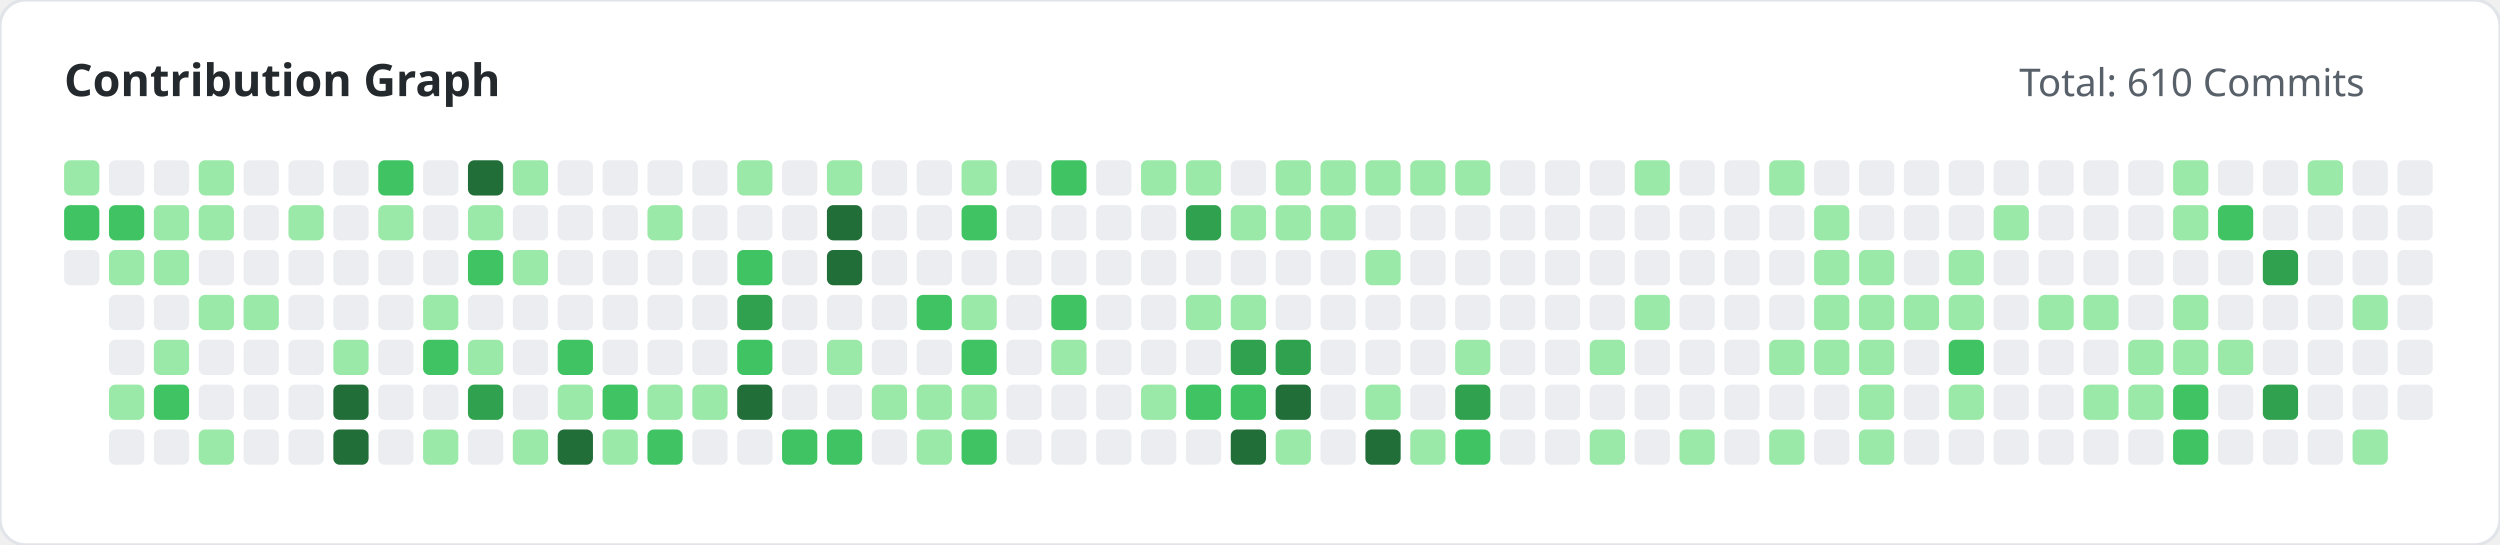
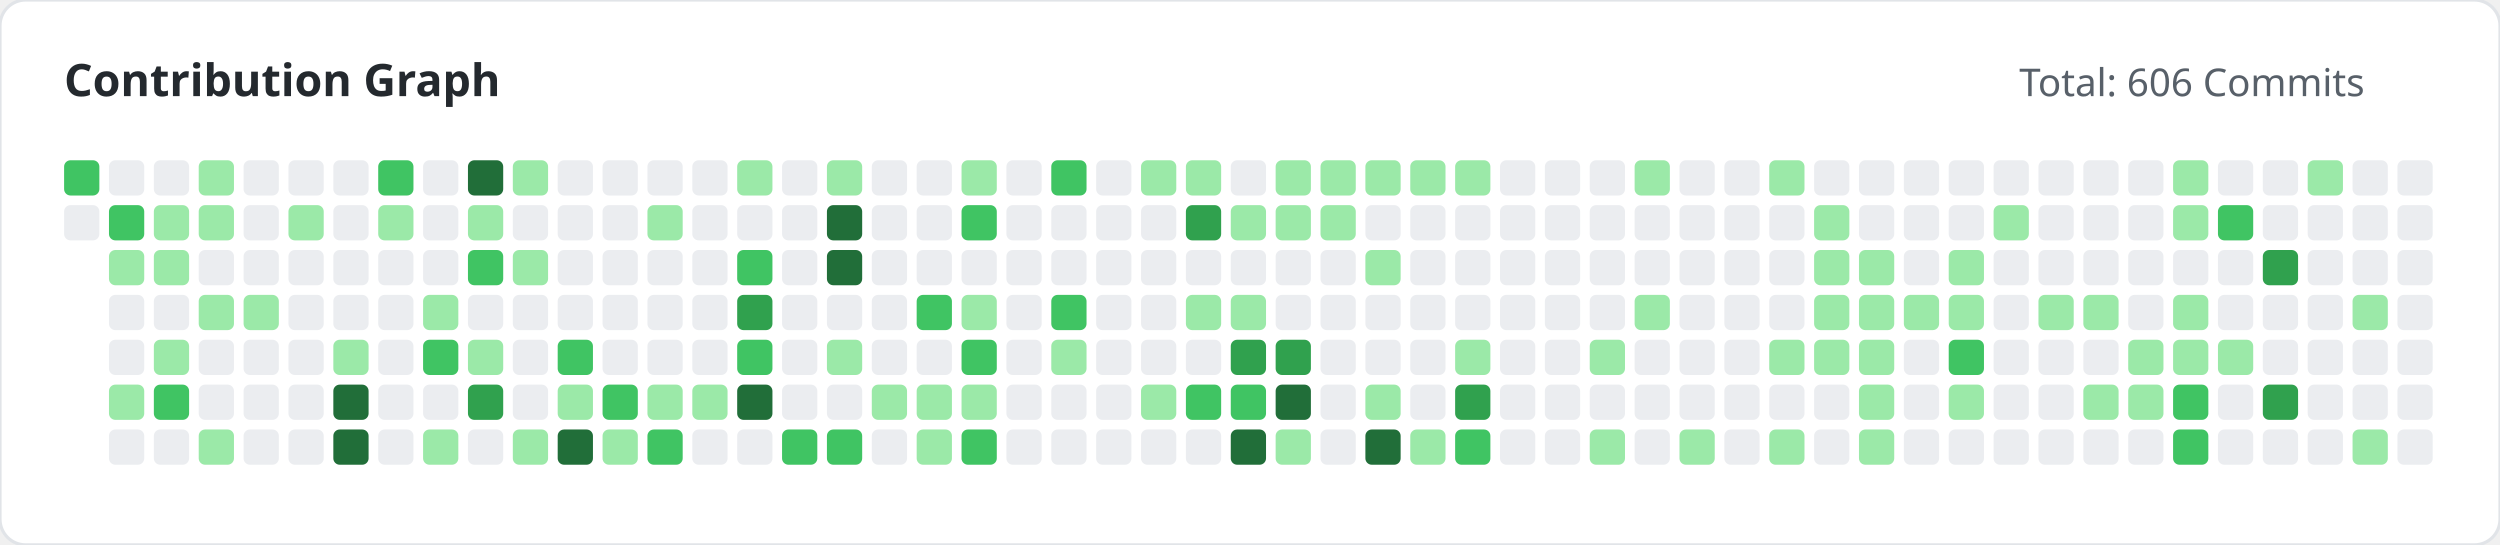
<svg xmlns="http://www.w3.org/2000/svg" width="780" height="170" viewBox="0 0 780 170">
  <style>
        .title { font: bold 14px 'Segoe UI', sans-serif; fill: #24292e; }
        .subtitle { font: 12px 'Segoe UI', sans-serif; fill: #586069; }
    </style>
  <rect width="100%" height="100%" fill="#ffffff" rx="8" stroke="#e1e4e8" stroke-width="1" />
  <text x="20" y="30" class="title">Contribution Graph</text>
-   <text x="630" y="30" class="subtitle">Total: 610 Commits</text>
+   <text x="630" y="30" class="subtitle">Total: 606 Commits</text>
  <g>
-     <rect x="20" y="50" width="11" height="11" fill="#9be9a8" rx="2">
-                 </rect>
-     <rect x="20" y="64" width="11" height="11" fill="#40c463" rx="2">
-                 </rect>
-     <rect x="20" y="78" width="11" height="11" fill="#ebedf0" rx="2">
+     <rect x="20" y="50" width="11" height="11" fill="#40c463" rx="2">
+                 </rect>
+     <rect x="20" y="64" width="11" height="11" fill="#ebedf0" rx="2">
                </rect>
    <rect x="34" y="50" width="11" height="11" fill="#ebedf0" rx="2">
                </rect>
    <rect x="34" y="64" width="11" height="11" fill="#40c463" rx="2">
                </rect>
    <rect x="34" y="78" width="11" height="11" fill="#9be9a8" rx="2">
                </rect>
    <rect x="34" y="92" width="11" height="11" fill="#ebedf0" rx="2">
                </rect>
    <rect x="34" y="106" width="11" height="11" fill="#ebedf0" rx="2">
                </rect>
    <rect x="34" y="120" width="11" height="11" fill="#9be9a8" rx="2">
                </rect>
    <rect x="34" y="134" width="11" height="11" fill="#ebedf0" rx="2">
                </rect>
    <rect x="48" y="50" width="11" height="11" fill="#ebedf0" rx="2">
                </rect>
    <rect x="48" y="64" width="11" height="11" fill="#9be9a8" rx="2">
                </rect>
    <rect x="48" y="78" width="11" height="11" fill="#9be9a8" rx="2">
                </rect>
    <rect x="48" y="92" width="11" height="11" fill="#ebedf0" rx="2">
                </rect>
    <rect x="48" y="106" width="11" height="11" fill="#9be9a8" rx="2">
                </rect>
    <rect x="48" y="120" width="11" height="11" fill="#40c463" rx="2">
                </rect>
    <rect x="48" y="134" width="11" height="11" fill="#ebedf0" rx="2">
                </rect>
    <rect x="62" y="50" width="11" height="11" fill="#9be9a8" rx="2">
                </rect>
    <rect x="62" y="64" width="11" height="11" fill="#9be9a8" rx="2">
                </rect>
    <rect x="62" y="78" width="11" height="11" fill="#ebedf0" rx="2">
                </rect>
    <rect x="62" y="92" width="11" height="11" fill="#9be9a8" rx="2">
                </rect>
    <rect x="62" y="106" width="11" height="11" fill="#ebedf0" rx="2">
                </rect>
    <rect x="62" y="120" width="11" height="11" fill="#ebedf0" rx="2">
                </rect>
    <rect x="62" y="134" width="11" height="11" fill="#9be9a8" rx="2">
                </rect>
    <rect x="76" y="50" width="11" height="11" fill="#ebedf0" rx="2">
                </rect>
    <rect x="76" y="64" width="11" height="11" fill="#ebedf0" rx="2">
                </rect>
    <rect x="76" y="78" width="11" height="11" fill="#ebedf0" rx="2">
                </rect>
    <rect x="76" y="92" width="11" height="11" fill="#9be9a8" rx="2">
                </rect>
    <rect x="76" y="106" width="11" height="11" fill="#ebedf0" rx="2">
                </rect>
    <rect x="76" y="120" width="11" height="11" fill="#ebedf0" rx="2">
                </rect>
    <rect x="76" y="134" width="11" height="11" fill="#ebedf0" rx="2">
                </rect>
    <rect x="90" y="50" width="11" height="11" fill="#ebedf0" rx="2">
                </rect>
    <rect x="90" y="64" width="11" height="11" fill="#9be9a8" rx="2">
                </rect>
    <rect x="90" y="78" width="11" height="11" fill="#ebedf0" rx="2">
                </rect>
    <rect x="90" y="92" width="11" height="11" fill="#ebedf0" rx="2">
                </rect>
    <rect x="90" y="106" width="11" height="11" fill="#ebedf0" rx="2">
                </rect>
    <rect x="90" y="120" width="11" height="11" fill="#ebedf0" rx="2">
                </rect>
    <rect x="90" y="134" width="11" height="11" fill="#ebedf0" rx="2">
                </rect>
    <rect x="104" y="50" width="11" height="11" fill="#ebedf0" rx="2">
                </rect>
    <rect x="104" y="64" width="11" height="11" fill="#ebedf0" rx="2">
                </rect>
    <rect x="104" y="78" width="11" height="11" fill="#ebedf0" rx="2">
                </rect>
    <rect x="104" y="92" width="11" height="11" fill="#ebedf0" rx="2">
                </rect>
    <rect x="104" y="106" width="11" height="11" fill="#9be9a8" rx="2">
                </rect>
    <rect x="104" y="120" width="11" height="11" fill="#216e39" rx="2">
                </rect>
    <rect x="104" y="134" width="11" height="11" fill="#216e39" rx="2">
                </rect>
    <rect x="118" y="50" width="11" height="11" fill="#40c463" rx="2">
                </rect>
    <rect x="118" y="64" width="11" height="11" fill="#9be9a8" rx="2">
                </rect>
    <rect x="118" y="78" width="11" height="11" fill="#ebedf0" rx="2">
                </rect>
    <rect x="118" y="92" width="11" height="11" fill="#ebedf0" rx="2">
                </rect>
    <rect x="118" y="106" width="11" height="11" fill="#ebedf0" rx="2">
                </rect>
    <rect x="118" y="120" width="11" height="11" fill="#ebedf0" rx="2">
                </rect>
    <rect x="118" y="134" width="11" height="11" fill="#ebedf0" rx="2">
                </rect>
    <rect x="132" y="50" width="11" height="11" fill="#ebedf0" rx="2">
                </rect>
    <rect x="132" y="64" width="11" height="11" fill="#ebedf0" rx="2">
                </rect>
    <rect x="132" y="78" width="11" height="11" fill="#ebedf0" rx="2">
                </rect>
    <rect x="132" y="92" width="11" height="11" fill="#9be9a8" rx="2">
                </rect>
    <rect x="132" y="106" width="11" height="11" fill="#40c463" rx="2">
                </rect>
    <rect x="132" y="120" width="11" height="11" fill="#ebedf0" rx="2">
                </rect>
    <rect x="132" y="134" width="11" height="11" fill="#9be9a8" rx="2">
                </rect>
    <rect x="146" y="50" width="11" height="11" fill="#216e39" rx="2">
                </rect>
    <rect x="146" y="64" width="11" height="11" fill="#9be9a8" rx="2">
                </rect>
    <rect x="146" y="78" width="11" height="11" fill="#40c463" rx="2">
                </rect>
    <rect x="146" y="92" width="11" height="11" fill="#ebedf0" rx="2">
                </rect>
    <rect x="146" y="106" width="11" height="11" fill="#9be9a8" rx="2">
                </rect>
    <rect x="146" y="120" width="11" height="11" fill="#30a14e" rx="2">
                </rect>
    <rect x="146" y="134" width="11" height="11" fill="#ebedf0" rx="2">
                </rect>
    <rect x="160" y="50" width="11" height="11" fill="#9be9a8" rx="2">
                </rect>
    <rect x="160" y="64" width="11" height="11" fill="#ebedf0" rx="2">
                </rect>
    <rect x="160" y="78" width="11" height="11" fill="#9be9a8" rx="2">
                </rect>
    <rect x="160" y="92" width="11" height="11" fill="#ebedf0" rx="2">
                </rect>
    <rect x="160" y="106" width="11" height="11" fill="#ebedf0" rx="2">
                </rect>
    <rect x="160" y="120" width="11" height="11" fill="#ebedf0" rx="2">
                </rect>
    <rect x="160" y="134" width="11" height="11" fill="#9be9a8" rx="2">
                </rect>
    <rect x="174" y="50" width="11" height="11" fill="#ebedf0" rx="2">
                </rect>
    <rect x="174" y="64" width="11" height="11" fill="#ebedf0" rx="2">
                </rect>
    <rect x="174" y="78" width="11" height="11" fill="#ebedf0" rx="2">
                </rect>
    <rect x="174" y="92" width="11" height="11" fill="#ebedf0" rx="2">
                </rect>
    <rect x="174" y="106" width="11" height="11" fill="#40c463" rx="2">
                </rect>
    <rect x="174" y="120" width="11" height="11" fill="#9be9a8" rx="2">
                </rect>
    <rect x="174" y="134" width="11" height="11" fill="#216e39" rx="2">
                </rect>
    <rect x="188" y="50" width="11" height="11" fill="#ebedf0" rx="2">
                </rect>
    <rect x="188" y="64" width="11" height="11" fill="#ebedf0" rx="2">
                </rect>
    <rect x="188" y="78" width="11" height="11" fill="#ebedf0" rx="2">
                </rect>
    <rect x="188" y="92" width="11" height="11" fill="#ebedf0" rx="2">
                </rect>
    <rect x="188" y="106" width="11" height="11" fill="#ebedf0" rx="2">
                </rect>
    <rect x="188" y="120" width="11" height="11" fill="#40c463" rx="2">
                </rect>
    <rect x="188" y="134" width="11" height="11" fill="#9be9a8" rx="2">
                </rect>
    <rect x="202" y="50" width="11" height="11" fill="#ebedf0" rx="2">
                </rect>
    <rect x="202" y="64" width="11" height="11" fill="#9be9a8" rx="2">
                </rect>
    <rect x="202" y="78" width="11" height="11" fill="#ebedf0" rx="2">
                </rect>
    <rect x="202" y="92" width="11" height="11" fill="#ebedf0" rx="2">
                </rect>
    <rect x="202" y="106" width="11" height="11" fill="#ebedf0" rx="2">
                </rect>
    <rect x="202" y="120" width="11" height="11" fill="#9be9a8" rx="2">
                </rect>
    <rect x="202" y="134" width="11" height="11" fill="#40c463" rx="2">
                </rect>
    <rect x="216" y="50" width="11" height="11" fill="#ebedf0" rx="2">
                </rect>
    <rect x="216" y="64" width="11" height="11" fill="#ebedf0" rx="2">
                </rect>
    <rect x="216" y="78" width="11" height="11" fill="#ebedf0" rx="2">
                </rect>
    <rect x="216" y="92" width="11" height="11" fill="#ebedf0" rx="2">
                </rect>
    <rect x="216" y="106" width="11" height="11" fill="#ebedf0" rx="2">
                </rect>
    <rect x="216" y="120" width="11" height="11" fill="#9be9a8" rx="2">
                </rect>
    <rect x="216" y="134" width="11" height="11" fill="#ebedf0" rx="2">
                </rect>
    <rect x="230" y="50" width="11" height="11" fill="#9be9a8" rx="2">
                </rect>
    <rect x="230" y="64" width="11" height="11" fill="#ebedf0" rx="2">
                </rect>
    <rect x="230" y="78" width="11" height="11" fill="#40c463" rx="2">
                </rect>
    <rect x="230" y="92" width="11" height="11" fill="#30a14e" rx="2">
                </rect>
    <rect x="230" y="106" width="11" height="11" fill="#40c463" rx="2">
                </rect>
    <rect x="230" y="120" width="11" height="11" fill="#216e39" rx="2">
                </rect>
    <rect x="230" y="134" width="11" height="11" fill="#ebedf0" rx="2">
                </rect>
    <rect x="244" y="50" width="11" height="11" fill="#ebedf0" rx="2">
                </rect>
    <rect x="244" y="64" width="11" height="11" fill="#ebedf0" rx="2">
                </rect>
    <rect x="244" y="78" width="11" height="11" fill="#ebedf0" rx="2">
                </rect>
    <rect x="244" y="92" width="11" height="11" fill="#ebedf0" rx="2">
                </rect>
    <rect x="244" y="106" width="11" height="11" fill="#ebedf0" rx="2">
                </rect>
    <rect x="244" y="120" width="11" height="11" fill="#ebedf0" rx="2">
                </rect>
    <rect x="244" y="134" width="11" height="11" fill="#40c463" rx="2">
                </rect>
    <rect x="258" y="50" width="11" height="11" fill="#9be9a8" rx="2">
                </rect>
    <rect x="258" y="64" width="11" height="11" fill="#216e39" rx="2">
                </rect>
    <rect x="258" y="78" width="11" height="11" fill="#216e39" rx="2">
                </rect>
    <rect x="258" y="92" width="11" height="11" fill="#ebedf0" rx="2">
                </rect>
    <rect x="258" y="106" width="11" height="11" fill="#9be9a8" rx="2">
                </rect>
    <rect x="258" y="120" width="11" height="11" fill="#ebedf0" rx="2">
                </rect>
    <rect x="258" y="134" width="11" height="11" fill="#40c463" rx="2">
                </rect>
    <rect x="272" y="50" width="11" height="11" fill="#ebedf0" rx="2">
                </rect>
    <rect x="272" y="64" width="11" height="11" fill="#ebedf0" rx="2">
                </rect>
    <rect x="272" y="78" width="11" height="11" fill="#ebedf0" rx="2">
                </rect>
    <rect x="272" y="92" width="11" height="11" fill="#ebedf0" rx="2">
                </rect>
    <rect x="272" y="106" width="11" height="11" fill="#ebedf0" rx="2">
                </rect>
    <rect x="272" y="120" width="11" height="11" fill="#9be9a8" rx="2">
                </rect>
    <rect x="272" y="134" width="11" height="11" fill="#ebedf0" rx="2">
                </rect>
    <rect x="286" y="50" width="11" height="11" fill="#ebedf0" rx="2">
                </rect>
    <rect x="286" y="64" width="11" height="11" fill="#ebedf0" rx="2">
                </rect>
    <rect x="286" y="78" width="11" height="11" fill="#ebedf0" rx="2">
                </rect>
    <rect x="286" y="92" width="11" height="11" fill="#40c463" rx="2">
                </rect>
    <rect x="286" y="106" width="11" height="11" fill="#ebedf0" rx="2">
                </rect>
    <rect x="286" y="120" width="11" height="11" fill="#9be9a8" rx="2">
                </rect>
    <rect x="286" y="134" width="11" height="11" fill="#9be9a8" rx="2">
                </rect>
    <rect x="300" y="50" width="11" height="11" fill="#9be9a8" rx="2">
                </rect>
    <rect x="300" y="64" width="11" height="11" fill="#40c463" rx="2">
                </rect>
    <rect x="300" y="78" width="11" height="11" fill="#ebedf0" rx="2">
                </rect>
    <rect x="300" y="92" width="11" height="11" fill="#9be9a8" rx="2">
                </rect>
    <rect x="300" y="106" width="11" height="11" fill="#40c463" rx="2">
                </rect>
    <rect x="300" y="120" width="11" height="11" fill="#9be9a8" rx="2">
                </rect>
    <rect x="300" y="134" width="11" height="11" fill="#40c463" rx="2">
                </rect>
    <rect x="314" y="50" width="11" height="11" fill="#ebedf0" rx="2">
                </rect>
    <rect x="314" y="64" width="11" height="11" fill="#ebedf0" rx="2">
                </rect>
    <rect x="314" y="78" width="11" height="11" fill="#ebedf0" rx="2">
                </rect>
    <rect x="314" y="92" width="11" height="11" fill="#ebedf0" rx="2">
                </rect>
    <rect x="314" y="106" width="11" height="11" fill="#ebedf0" rx="2">
                </rect>
    <rect x="314" y="120" width="11" height="11" fill="#ebedf0" rx="2">
                </rect>
    <rect x="314" y="134" width="11" height="11" fill="#ebedf0" rx="2">
                </rect>
    <rect x="328" y="50" width="11" height="11" fill="#40c463" rx="2">
                </rect>
    <rect x="328" y="64" width="11" height="11" fill="#ebedf0" rx="2">
                </rect>
    <rect x="328" y="78" width="11" height="11" fill="#ebedf0" rx="2">
                </rect>
    <rect x="328" y="92" width="11" height="11" fill="#40c463" rx="2">
                </rect>
    <rect x="328" y="106" width="11" height="11" fill="#9be9a8" rx="2">
                </rect>
    <rect x="328" y="120" width="11" height="11" fill="#ebedf0" rx="2">
                </rect>
    <rect x="328" y="134" width="11" height="11" fill="#ebedf0" rx="2">
                </rect>
    <rect x="342" y="50" width="11" height="11" fill="#ebedf0" rx="2">
                </rect>
    <rect x="342" y="64" width="11" height="11" fill="#ebedf0" rx="2">
                </rect>
    <rect x="342" y="78" width="11" height="11" fill="#ebedf0" rx="2">
                </rect>
    <rect x="342" y="92" width="11" height="11" fill="#ebedf0" rx="2">
                </rect>
    <rect x="342" y="106" width="11" height="11" fill="#ebedf0" rx="2">
                </rect>
    <rect x="342" y="120" width="11" height="11" fill="#ebedf0" rx="2">
                </rect>
    <rect x="342" y="134" width="11" height="11" fill="#ebedf0" rx="2">
                </rect>
    <rect x="356" y="50" width="11" height="11" fill="#9be9a8" rx="2">
                </rect>
    <rect x="356" y="64" width="11" height="11" fill="#ebedf0" rx="2">
                </rect>
    <rect x="356" y="78" width="11" height="11" fill="#ebedf0" rx="2">
                </rect>
    <rect x="356" y="92" width="11" height="11" fill="#ebedf0" rx="2">
                </rect>
    <rect x="356" y="106" width="11" height="11" fill="#ebedf0" rx="2">
                </rect>
    <rect x="356" y="120" width="11" height="11" fill="#9be9a8" rx="2">
                </rect>
    <rect x="356" y="134" width="11" height="11" fill="#ebedf0" rx="2">
                </rect>
    <rect x="370" y="50" width="11" height="11" fill="#9be9a8" rx="2">
                </rect>
    <rect x="370" y="64" width="11" height="11" fill="#30a14e" rx="2">
                </rect>
    <rect x="370" y="78" width="11" height="11" fill="#ebedf0" rx="2">
                </rect>
    <rect x="370" y="92" width="11" height="11" fill="#9be9a8" rx="2">
                </rect>
    <rect x="370" y="106" width="11" height="11" fill="#ebedf0" rx="2">
                </rect>
    <rect x="370" y="120" width="11" height="11" fill="#40c463" rx="2">
                </rect>
    <rect x="370" y="134" width="11" height="11" fill="#ebedf0" rx="2">
                </rect>
    <rect x="384" y="50" width="11" height="11" fill="#ebedf0" rx="2">
                </rect>
    <rect x="384" y="64" width="11" height="11" fill="#9be9a8" rx="2">
                </rect>
    <rect x="384" y="78" width="11" height="11" fill="#ebedf0" rx="2">
                </rect>
    <rect x="384" y="92" width="11" height="11" fill="#9be9a8" rx="2">
                </rect>
    <rect x="384" y="106" width="11" height="11" fill="#30a14e" rx="2">
                </rect>
    <rect x="384" y="120" width="11" height="11" fill="#40c463" rx="2">
                </rect>
    <rect x="384" y="134" width="11" height="11" fill="#216e39" rx="2">
                </rect>
    <rect x="398" y="50" width="11" height="11" fill="#9be9a8" rx="2">
                </rect>
    <rect x="398" y="64" width="11" height="11" fill="#9be9a8" rx="2">
                </rect>
    <rect x="398" y="78" width="11" height="11" fill="#ebedf0" rx="2">
                </rect>
    <rect x="398" y="92" width="11" height="11" fill="#ebedf0" rx="2">
                </rect>
    <rect x="398" y="106" width="11" height="11" fill="#30a14e" rx="2">
                </rect>
    <rect x="398" y="120" width="11" height="11" fill="#216e39" rx="2">
                </rect>
    <rect x="398" y="134" width="11" height="11" fill="#9be9a8" rx="2">
                </rect>
    <rect x="412" y="50" width="11" height="11" fill="#9be9a8" rx="2">
                </rect>
    <rect x="412" y="64" width="11" height="11" fill="#9be9a8" rx="2">
                </rect>
    <rect x="412" y="78" width="11" height="11" fill="#ebedf0" rx="2">
                </rect>
    <rect x="412" y="92" width="11" height="11" fill="#ebedf0" rx="2">
                </rect>
    <rect x="412" y="106" width="11" height="11" fill="#ebedf0" rx="2">
                </rect>
    <rect x="412" y="120" width="11" height="11" fill="#ebedf0" rx="2">
                </rect>
    <rect x="412" y="134" width="11" height="11" fill="#ebedf0" rx="2">
                </rect>
    <rect x="426" y="50" width="11" height="11" fill="#9be9a8" rx="2">
                </rect>
    <rect x="426" y="64" width="11" height="11" fill="#ebedf0" rx="2">
                </rect>
    <rect x="426" y="78" width="11" height="11" fill="#9be9a8" rx="2">
                </rect>
    <rect x="426" y="92" width="11" height="11" fill="#ebedf0" rx="2">
                </rect>
    <rect x="426" y="106" width="11" height="11" fill="#ebedf0" rx="2">
                </rect>
    <rect x="426" y="120" width="11" height="11" fill="#9be9a8" rx="2">
                </rect>
    <rect x="426" y="134" width="11" height="11" fill="#216e39" rx="2">
                </rect>
    <rect x="440" y="50" width="11" height="11" fill="#9be9a8" rx="2">
                </rect>
    <rect x="440" y="64" width="11" height="11" fill="#ebedf0" rx="2">
                </rect>
    <rect x="440" y="78" width="11" height="11" fill="#ebedf0" rx="2">
                </rect>
    <rect x="440" y="92" width="11" height="11" fill="#ebedf0" rx="2">
                </rect>
    <rect x="440" y="106" width="11" height="11" fill="#ebedf0" rx="2">
                </rect>
    <rect x="440" y="120" width="11" height="11" fill="#ebedf0" rx="2">
                </rect>
    <rect x="440" y="134" width="11" height="11" fill="#9be9a8" rx="2">
                </rect>
    <rect x="454" y="50" width="11" height="11" fill="#9be9a8" rx="2">
                </rect>
    <rect x="454" y="64" width="11" height="11" fill="#ebedf0" rx="2">
                </rect>
    <rect x="454" y="78" width="11" height="11" fill="#ebedf0" rx="2">
                </rect>
    <rect x="454" y="92" width="11" height="11" fill="#ebedf0" rx="2">
                </rect>
    <rect x="454" y="106" width="11" height="11" fill="#9be9a8" rx="2">
                </rect>
    <rect x="454" y="120" width="11" height="11" fill="#30a14e" rx="2">
                </rect>
    <rect x="454" y="134" width="11" height="11" fill="#40c463" rx="2">
                </rect>
    <rect x="468" y="50" width="11" height="11" fill="#ebedf0" rx="2">
                </rect>
    <rect x="468" y="64" width="11" height="11" fill="#ebedf0" rx="2">
                </rect>
    <rect x="468" y="78" width="11" height="11" fill="#ebedf0" rx="2">
                </rect>
    <rect x="468" y="92" width="11" height="11" fill="#ebedf0" rx="2">
                </rect>
    <rect x="468" y="106" width="11" height="11" fill="#ebedf0" rx="2">
                </rect>
    <rect x="468" y="120" width="11" height="11" fill="#ebedf0" rx="2">
                </rect>
    <rect x="468" y="134" width="11" height="11" fill="#ebedf0" rx="2">
                </rect>
    <rect x="482" y="50" width="11" height="11" fill="#ebedf0" rx="2">
                </rect>
    <rect x="482" y="64" width="11" height="11" fill="#ebedf0" rx="2">
                </rect>
    <rect x="482" y="78" width="11" height="11" fill="#ebedf0" rx="2">
                </rect>
    <rect x="482" y="92" width="11" height="11" fill="#ebedf0" rx="2">
                </rect>
    <rect x="482" y="106" width="11" height="11" fill="#ebedf0" rx="2">
                </rect>
    <rect x="482" y="120" width="11" height="11" fill="#ebedf0" rx="2">
                </rect>
    <rect x="482" y="134" width="11" height="11" fill="#ebedf0" rx="2">
                </rect>
    <rect x="496" y="50" width="11" height="11" fill="#ebedf0" rx="2">
                </rect>
    <rect x="496" y="64" width="11" height="11" fill="#ebedf0" rx="2">
                </rect>
    <rect x="496" y="78" width="11" height="11" fill="#ebedf0" rx="2">
                </rect>
    <rect x="496" y="92" width="11" height="11" fill="#ebedf0" rx="2">
                </rect>
    <rect x="496" y="106" width="11" height="11" fill="#9be9a8" rx="2">
                </rect>
    <rect x="496" y="120" width="11" height="11" fill="#ebedf0" rx="2">
                </rect>
    <rect x="496" y="134" width="11" height="11" fill="#9be9a8" rx="2">
                </rect>
    <rect x="510" y="50" width="11" height="11" fill="#9be9a8" rx="2">
                </rect>
    <rect x="510" y="64" width="11" height="11" fill="#ebedf0" rx="2">
                </rect>
    <rect x="510" y="78" width="11" height="11" fill="#ebedf0" rx="2">
                </rect>
    <rect x="510" y="92" width="11" height="11" fill="#9be9a8" rx="2">
                </rect>
    <rect x="510" y="106" width="11" height="11" fill="#ebedf0" rx="2">
                </rect>
    <rect x="510" y="120" width="11" height="11" fill="#ebedf0" rx="2">
                </rect>
    <rect x="510" y="134" width="11" height="11" fill="#ebedf0" rx="2">
                </rect>
    <rect x="524" y="50" width="11" height="11" fill="#ebedf0" rx="2">
                </rect>
    <rect x="524" y="64" width="11" height="11" fill="#ebedf0" rx="2">
                </rect>
    <rect x="524" y="78" width="11" height="11" fill="#ebedf0" rx="2">
                </rect>
    <rect x="524" y="92" width="11" height="11" fill="#ebedf0" rx="2">
                </rect>
    <rect x="524" y="106" width="11" height="11" fill="#ebedf0" rx="2">
                </rect>
    <rect x="524" y="120" width="11" height="11" fill="#ebedf0" rx="2">
                </rect>
    <rect x="524" y="134" width="11" height="11" fill="#9be9a8" rx="2">
                </rect>
    <rect x="538" y="50" width="11" height="11" fill="#ebedf0" rx="2">
                </rect>
    <rect x="538" y="64" width="11" height="11" fill="#ebedf0" rx="2">
                </rect>
    <rect x="538" y="78" width="11" height="11" fill="#ebedf0" rx="2">
                </rect>
    <rect x="538" y="92" width="11" height="11" fill="#ebedf0" rx="2">
                </rect>
    <rect x="538" y="106" width="11" height="11" fill="#ebedf0" rx="2">
                </rect>
    <rect x="538" y="120" width="11" height="11" fill="#ebedf0" rx="2">
                </rect>
    <rect x="538" y="134" width="11" height="11" fill="#ebedf0" rx="2">
                </rect>
    <rect x="552" y="50" width="11" height="11" fill="#9be9a8" rx="2">
                </rect>
    <rect x="552" y="64" width="11" height="11" fill="#ebedf0" rx="2">
                </rect>
    <rect x="552" y="78" width="11" height="11" fill="#ebedf0" rx="2">
                </rect>
    <rect x="552" y="92" width="11" height="11" fill="#ebedf0" rx="2">
                </rect>
    <rect x="552" y="106" width="11" height="11" fill="#9be9a8" rx="2">
                </rect>
    <rect x="552" y="120" width="11" height="11" fill="#ebedf0" rx="2">
                </rect>
    <rect x="552" y="134" width="11" height="11" fill="#9be9a8" rx="2">
                </rect>
    <rect x="566" y="50" width="11" height="11" fill="#ebedf0" rx="2">
                </rect>
    <rect x="566" y="64" width="11" height="11" fill="#9be9a8" rx="2">
                </rect>
    <rect x="566" y="78" width="11" height="11" fill="#9be9a8" rx="2">
                </rect>
    <rect x="566" y="92" width="11" height="11" fill="#9be9a8" rx="2">
                </rect>
    <rect x="566" y="106" width="11" height="11" fill="#9be9a8" rx="2">
                </rect>
    <rect x="566" y="120" width="11" height="11" fill="#ebedf0" rx="2">
                </rect>
    <rect x="566" y="134" width="11" height="11" fill="#ebedf0" rx="2">
                </rect>
    <rect x="580" y="50" width="11" height="11" fill="#ebedf0" rx="2">
                </rect>
    <rect x="580" y="64" width="11" height="11" fill="#ebedf0" rx="2">
                </rect>
    <rect x="580" y="78" width="11" height="11" fill="#9be9a8" rx="2">
                </rect>
    <rect x="580" y="92" width="11" height="11" fill="#9be9a8" rx="2">
                </rect>
    <rect x="580" y="106" width="11" height="11" fill="#9be9a8" rx="2">
                </rect>
    <rect x="580" y="120" width="11" height="11" fill="#9be9a8" rx="2">
                </rect>
    <rect x="580" y="134" width="11" height="11" fill="#9be9a8" rx="2">
                </rect>
    <rect x="594" y="50" width="11" height="11" fill="#ebedf0" rx="2">
                </rect>
    <rect x="594" y="64" width="11" height="11" fill="#ebedf0" rx="2">
                </rect>
    <rect x="594" y="78" width="11" height="11" fill="#ebedf0" rx="2">
                </rect>
    <rect x="594" y="92" width="11" height="11" fill="#9be9a8" rx="2">
                </rect>
    <rect x="594" y="106" width="11" height="11" fill="#ebedf0" rx="2">
                </rect>
    <rect x="594" y="120" width="11" height="11" fill="#ebedf0" rx="2">
                </rect>
    <rect x="594" y="134" width="11" height="11" fill="#ebedf0" rx="2">
                </rect>
    <rect x="608" y="50" width="11" height="11" fill="#ebedf0" rx="2">
                </rect>
    <rect x="608" y="64" width="11" height="11" fill="#ebedf0" rx="2">
                </rect>
    <rect x="608" y="78" width="11" height="11" fill="#9be9a8" rx="2">
                </rect>
    <rect x="608" y="92" width="11" height="11" fill="#9be9a8" rx="2">
                </rect>
    <rect x="608" y="106" width="11" height="11" fill="#40c463" rx="2">
                </rect>
    <rect x="608" y="120" width="11" height="11" fill="#9be9a8" rx="2">
                </rect>
    <rect x="608" y="134" width="11" height="11" fill="#ebedf0" rx="2">
                </rect>
    <rect x="622" y="50" width="11" height="11" fill="#ebedf0" rx="2">
                </rect>
    <rect x="622" y="64" width="11" height="11" fill="#9be9a8" rx="2">
                </rect>
    <rect x="622" y="78" width="11" height="11" fill="#ebedf0" rx="2">
                </rect>
    <rect x="622" y="92" width="11" height="11" fill="#ebedf0" rx="2">
                </rect>
    <rect x="622" y="106" width="11" height="11" fill="#ebedf0" rx="2">
                </rect>
    <rect x="622" y="120" width="11" height="11" fill="#ebedf0" rx="2">
                </rect>
    <rect x="622" y="134" width="11" height="11" fill="#ebedf0" rx="2">
                </rect>
    <rect x="636" y="50" width="11" height="11" fill="#ebedf0" rx="2">
                </rect>
    <rect x="636" y="64" width="11" height="11" fill="#ebedf0" rx="2">
                </rect>
    <rect x="636" y="78" width="11" height="11" fill="#ebedf0" rx="2">
                </rect>
    <rect x="636" y="92" width="11" height="11" fill="#9be9a8" rx="2">
                </rect>
    <rect x="636" y="106" width="11" height="11" fill="#ebedf0" rx="2">
                </rect>
    <rect x="636" y="120" width="11" height="11" fill="#ebedf0" rx="2">
                </rect>
    <rect x="636" y="134" width="11" height="11" fill="#ebedf0" rx="2">
                </rect>
    <rect x="650" y="50" width="11" height="11" fill="#ebedf0" rx="2">
                </rect>
    <rect x="650" y="64" width="11" height="11" fill="#ebedf0" rx="2">
                </rect>
    <rect x="650" y="78" width="11" height="11" fill="#ebedf0" rx="2">
                </rect>
    <rect x="650" y="92" width="11" height="11" fill="#9be9a8" rx="2">
                </rect>
    <rect x="650" y="106" width="11" height="11" fill="#ebedf0" rx="2">
                </rect>
    <rect x="650" y="120" width="11" height="11" fill="#9be9a8" rx="2">
                </rect>
    <rect x="650" y="134" width="11" height="11" fill="#ebedf0" rx="2">
                </rect>
    <rect x="664" y="50" width="11" height="11" fill="#ebedf0" rx="2">
                </rect>
    <rect x="664" y="64" width="11" height="11" fill="#ebedf0" rx="2">
                </rect>
    <rect x="664" y="78" width="11" height="11" fill="#ebedf0" rx="2">
                </rect>
    <rect x="664" y="92" width="11" height="11" fill="#ebedf0" rx="2">
                </rect>
    <rect x="664" y="106" width="11" height="11" fill="#9be9a8" rx="2">
                </rect>
    <rect x="664" y="120" width="11" height="11" fill="#9be9a8" rx="2">
                </rect>
    <rect x="664" y="134" width="11" height="11" fill="#ebedf0" rx="2">
                </rect>
    <rect x="678" y="50" width="11" height="11" fill="#9be9a8" rx="2">
                </rect>
    <rect x="678" y="64" width="11" height="11" fill="#9be9a8" rx="2">
                </rect>
    <rect x="678" y="78" width="11" height="11" fill="#ebedf0" rx="2">
                </rect>
    <rect x="678" y="92" width="11" height="11" fill="#9be9a8" rx="2">
                </rect>
    <rect x="678" y="106" width="11" height="11" fill="#9be9a8" rx="2">
                </rect>
    <rect x="678" y="120" width="11" height="11" fill="#40c463" rx="2">
                </rect>
    <rect x="678" y="134" width="11" height="11" fill="#40c463" rx="2">
                </rect>
    <rect x="692" y="50" width="11" height="11" fill="#ebedf0" rx="2">
                </rect>
    <rect x="692" y="64" width="11" height="11" fill="#40c463" rx="2">
                </rect>
    <rect x="692" y="78" width="11" height="11" fill="#ebedf0" rx="2">
                </rect>
    <rect x="692" y="92" width="11" height="11" fill="#ebedf0" rx="2">
                </rect>
    <rect x="692" y="106" width="11" height="11" fill="#9be9a8" rx="2">
                </rect>
    <rect x="692" y="120" width="11" height="11" fill="#ebedf0" rx="2">
                </rect>
    <rect x="692" y="134" width="11" height="11" fill="#ebedf0" rx="2">
                </rect>
    <rect x="706" y="50" width="11" height="11" fill="#ebedf0" rx="2">
                </rect>
    <rect x="706" y="64" width="11" height="11" fill="#ebedf0" rx="2">
                </rect>
    <rect x="706" y="78" width="11" height="11" fill="#30a14e" rx="2">
                </rect>
    <rect x="706" y="92" width="11" height="11" fill="#ebedf0" rx="2">
                </rect>
    <rect x="706" y="106" width="11" height="11" fill="#ebedf0" rx="2">
                </rect>
    <rect x="706" y="120" width="11" height="11" fill="#30a14e" rx="2">
                </rect>
    <rect x="706" y="134" width="11" height="11" fill="#ebedf0" rx="2">
                </rect>
    <rect x="720" y="50" width="11" height="11" fill="#9be9a8" rx="2">
                </rect>
    <rect x="720" y="64" width="11" height="11" fill="#ebedf0" rx="2">
                </rect>
    <rect x="720" y="78" width="11" height="11" fill="#ebedf0" rx="2">
                </rect>
    <rect x="720" y="92" width="11" height="11" fill="#ebedf0" rx="2">
                </rect>
    <rect x="720" y="106" width="11" height="11" fill="#ebedf0" rx="2">
                </rect>
    <rect x="720" y="120" width="11" height="11" fill="#ebedf0" rx="2">
                </rect>
    <rect x="720" y="134" width="11" height="11" fill="#ebedf0" rx="2">
                </rect>
    <rect x="734" y="50" width="11" height="11" fill="#ebedf0" rx="2">
                </rect>
    <rect x="734" y="64" width="11" height="11" fill="#ebedf0" rx="2">
                </rect>
    <rect x="734" y="78" width="11" height="11" fill="#ebedf0" rx="2">
                </rect>
    <rect x="734" y="92" width="11" height="11" fill="#9be9a8" rx="2">
                </rect>
    <rect x="734" y="106" width="11" height="11" fill="#ebedf0" rx="2">
                </rect>
    <rect x="734" y="120" width="11" height="11" fill="#ebedf0" rx="2">
                </rect>
    <rect x="734" y="134" width="11" height="11" fill="#9be9a8" rx="2">
                </rect>
    <rect x="748" y="50" width="11" height="11" fill="#ebedf0" rx="2">
                </rect>
    <rect x="748" y="64" width="11" height="11" fill="#ebedf0" rx="2">
                </rect>
    <rect x="748" y="78" width="11" height="11" fill="#ebedf0" rx="2">
                </rect>
    <rect x="748" y="92" width="11" height="11" fill="#ebedf0" rx="2">
                </rect>
    <rect x="748" y="106" width="11" height="11" fill="#ebedf0" rx="2">
                </rect>
    <rect x="748" y="120" width="11" height="11" fill="#ebedf0" rx="2">
+                 </rect>
+     <rect x="748" y="134" width="11" height="11" fill="#ebedf0" rx="2">
                </rect>
  </g>
</svg>
